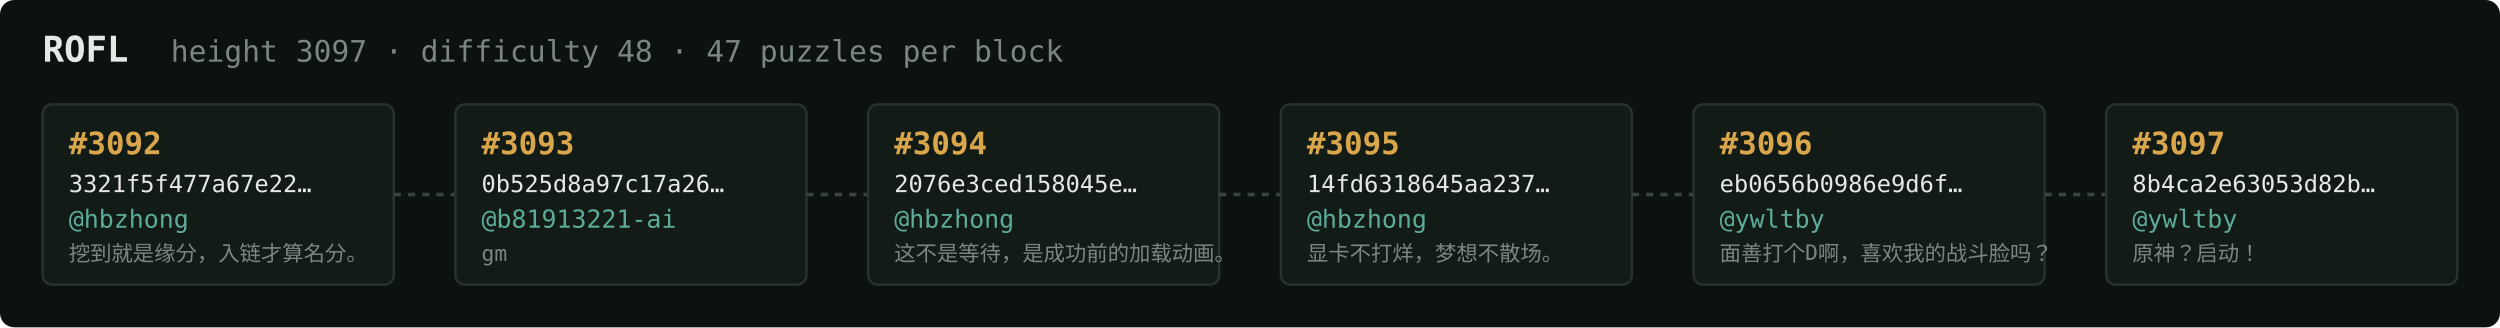
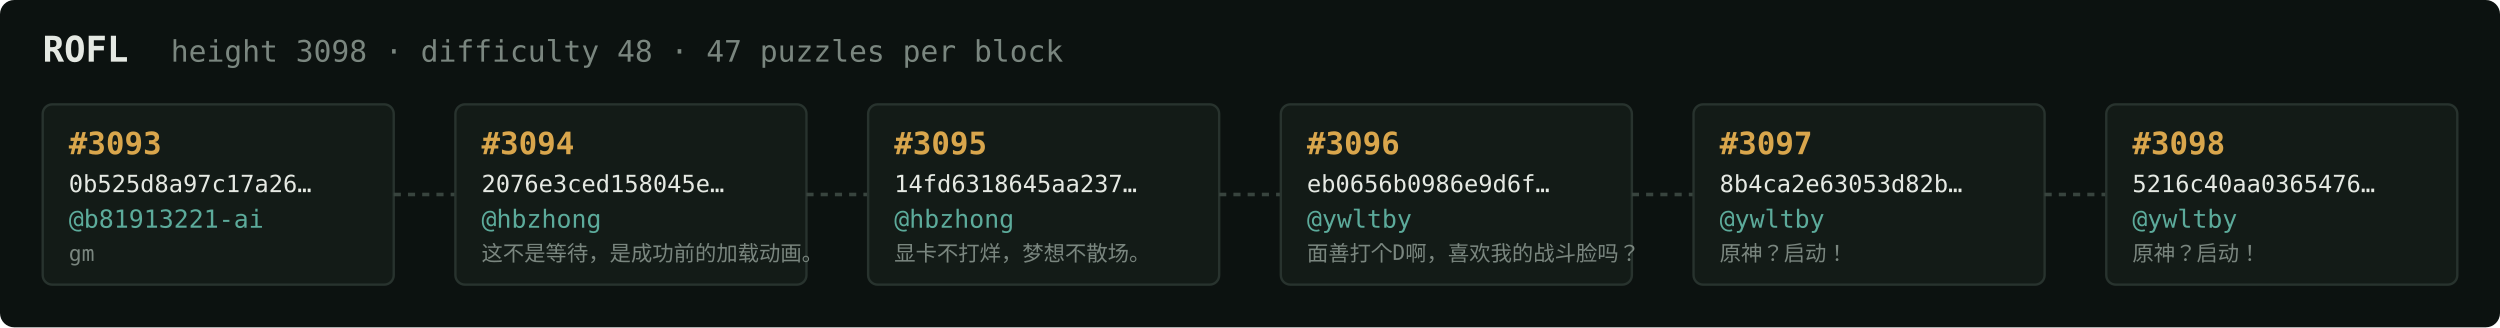
<svg xmlns="http://www.w3.org/2000/svg" width="1054" height="138" viewBox="0 0 1054 138" font-family="ui-monospace,SFMono-Regular,Menlo,monospace">
  <rect fill="#0c1210" width="1054" height="138" rx="6" />
  <text x="18" y="26" fill="#e5e9e3" font-size="15" font-weight="700">ROFL</text>
-   <text x="72" y="26" fill="#7a867f" font-size="12.5">height 3097 · difficulty 48 · 47 puzzles per block</text>
+   <text x="72" y="26" fill="#7a867f" font-size="12.5">height 3098 · difficulty 48 · 47 puzzles per block</text>
  <rect x="18" y="44" width="148" height="76" rx="4" fill="#131b17" stroke="#28332e" stroke-width="1" />
-   <text x="29" y="65" fill="#d9a64c" font-size="13" font-weight="700">#3092</text>
-   <text x="29" y="81" fill="#e5e9e3" font-size="10">3321f5f477a67e22…</text>
-   <text x="29" y="96" fill="#5cab9b" font-size="10.5">@hbzhong</text>
-   <text x="29" y="110" fill="#7a867f" font-size="9">挖到就是缘分，入链才算名分。</text>
+   <text x="29" y="65" fill="#d9a64c" font-size="13" font-weight="700">#3093</text>
+   <text x="29" y="81" fill="#e5e9e3" font-size="10">0b525d8a97c17a26…</text>
+   <text x="29" y="96" fill="#5cab9b" font-size="10.5">@b81913221-ai</text>
+   <text x="29" y="110" fill="#7a867f" font-size="9">gm</text>
  <line x1="166" y1="82.0" x2="192" y2="82.0" stroke="#38443e" stroke-width="1.5" stroke-dasharray="3 3" />
  <rect x="192" y="44" width="148" height="76" rx="4" fill="#131b17" stroke="#28332e" stroke-width="1" />
-   <text x="203" y="65" fill="#d9a64c" font-size="13" font-weight="700">#3093</text>
-   <text x="203" y="81" fill="#e5e9e3" font-size="10">0b525d8a97c17a26…</text>
-   <text x="203" y="96" fill="#5cab9b" font-size="10.5">@b81913221-ai</text>
-   <text x="203" y="110" fill="#7a867f" font-size="9">gm</text>
+   <text x="203" y="65" fill="#d9a64c" font-size="13" font-weight="700">#3094</text>
+   <text x="203" y="81" fill="#e5e9e3" font-size="10">2076e3ced158045e…</text>
+   <text x="203" y="96" fill="#5cab9b" font-size="10.5">@hbzhong</text>
+   <text x="203" y="110" fill="#7a867f" font-size="9">这不是等待，是成功前的加载动画。</text>
  <line x1="340" y1="82.0" x2="366" y2="82.0" stroke="#38443e" stroke-width="1.5" stroke-dasharray="3 3" />
  <rect x="366" y="44" width="148" height="76" rx="4" fill="#131b17" stroke="#28332e" stroke-width="1" />
-   <text x="377" y="65" fill="#d9a64c" font-size="13" font-weight="700">#3094</text>
-   <text x="377" y="81" fill="#e5e9e3" font-size="10">2076e3ced158045e…</text>
+   <text x="377" y="65" fill="#d9a64c" font-size="13" font-weight="700">#3095</text>
+   <text x="377" y="81" fill="#e5e9e3" font-size="10">14fd6318645aa237…</text>
  <text x="377" y="96" fill="#5cab9b" font-size="10.5">@hbzhong</text>
-   <text x="377" y="110" fill="#7a867f" font-size="9">这不是等待，是成功前的加载动画。</text>
+   <text x="377" y="110" fill="#7a867f" font-size="9">显卡不打烊，梦想不散场。</text>
  <line x1="514" y1="82.0" x2="540" y2="82.0" stroke="#38443e" stroke-width="1.5" stroke-dasharray="3 3" />
  <rect x="540" y="44" width="148" height="76" rx="4" fill="#131b17" stroke="#28332e" stroke-width="1" />
-   <text x="551" y="65" fill="#d9a64c" font-size="13" font-weight="700">#3095</text>
-   <text x="551" y="81" fill="#e5e9e3" font-size="10">14fd6318645aa237…</text>
-   <text x="551" y="96" fill="#5cab9b" font-size="10.5">@hbzhong</text>
-   <text x="551" y="110" fill="#7a867f" font-size="9">显卡不打烊，梦想不散场。</text>
+   <text x="551" y="65" fill="#d9a64c" font-size="13" font-weight="700">#3096</text>
+   <text x="551" y="81" fill="#e5e9e3" font-size="10">eb0656b0986e9d6f…</text>
+   <text x="551" y="96" fill="#5cab9b" font-size="10.5">@ywltby</text>
+   <text x="551" y="110" fill="#7a867f" font-size="9">面善打个D啊，喜欢我的战斗脸吗？</text>
  <line x1="688" y1="82.0" x2="714" y2="82.0" stroke="#38443e" stroke-width="1.5" stroke-dasharray="3 3" />
  <rect x="714" y="44" width="148" height="76" rx="4" fill="#131b17" stroke="#28332e" stroke-width="1" />
-   <text x="725" y="65" fill="#d9a64c" font-size="13" font-weight="700">#3096</text>
-   <text x="725" y="81" fill="#e5e9e3" font-size="10">eb0656b0986e9d6f…</text>
+   <text x="725" y="65" fill="#d9a64c" font-size="13" font-weight="700">#3097</text>
+   <text x="725" y="81" fill="#e5e9e3" font-size="10">8b4ca2e63053d82b…</text>
  <text x="725" y="96" fill="#5cab9b" font-size="10.5">@ywltby</text>
-   <text x="725" y="110" fill="#7a867f" font-size="9">面善打个D啊，喜欢我的战斗脸吗？</text>
+   <text x="725" y="110" fill="#7a867f" font-size="9">原神？启动！</text>
  <line x1="862" y1="82.0" x2="888" y2="82.0" stroke="#38443e" stroke-width="1.5" stroke-dasharray="3 3" />
  <rect x="888" y="44" width="148" height="76" rx="4" fill="#131b17" stroke="#28332e" stroke-width="1" />
-   <text x="899" y="65" fill="#d9a64c" font-size="13" font-weight="700">#3097</text>
-   <text x="899" y="81" fill="#e5e9e3" font-size="10">8b4ca2e63053d82b…</text>
+   <text x="899" y="65" fill="#d9a64c" font-size="13" font-weight="700">#3098</text>
+   <text x="899" y="81" fill="#e5e9e3" font-size="10">5216c40aa0365476…</text>
  <text x="899" y="96" fill="#5cab9b" font-size="10.5">@ywltby</text>
  <text x="899" y="110" fill="#7a867f" font-size="9">原神？启动！</text>
</svg>
